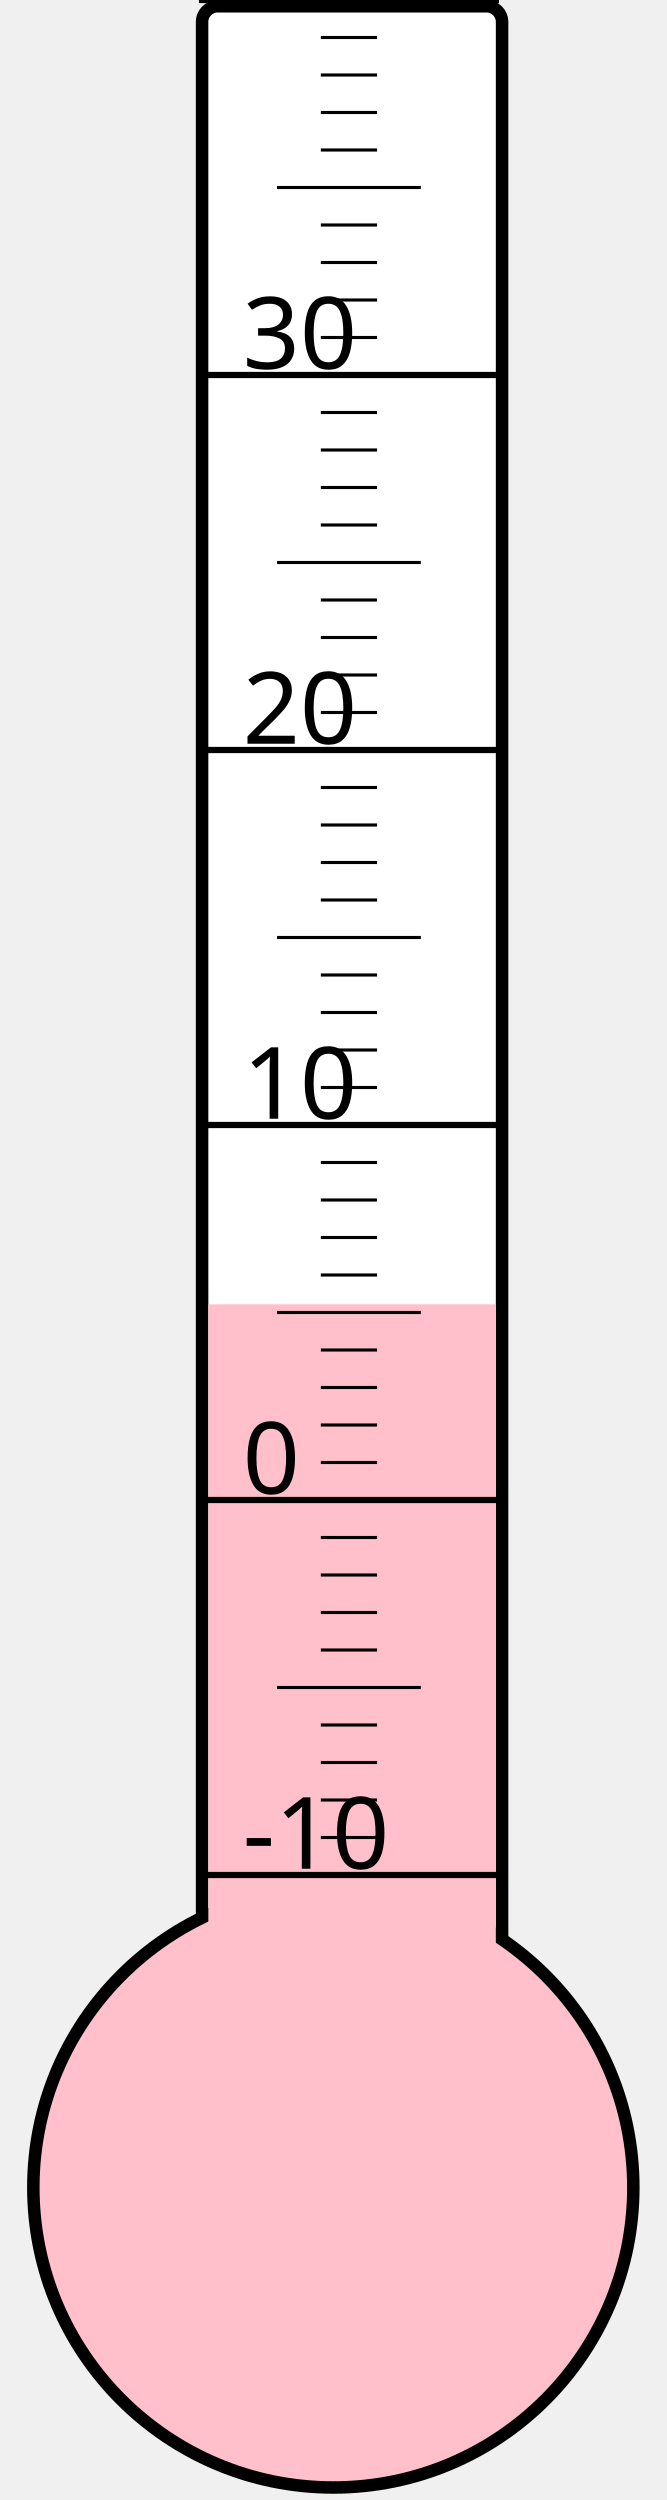
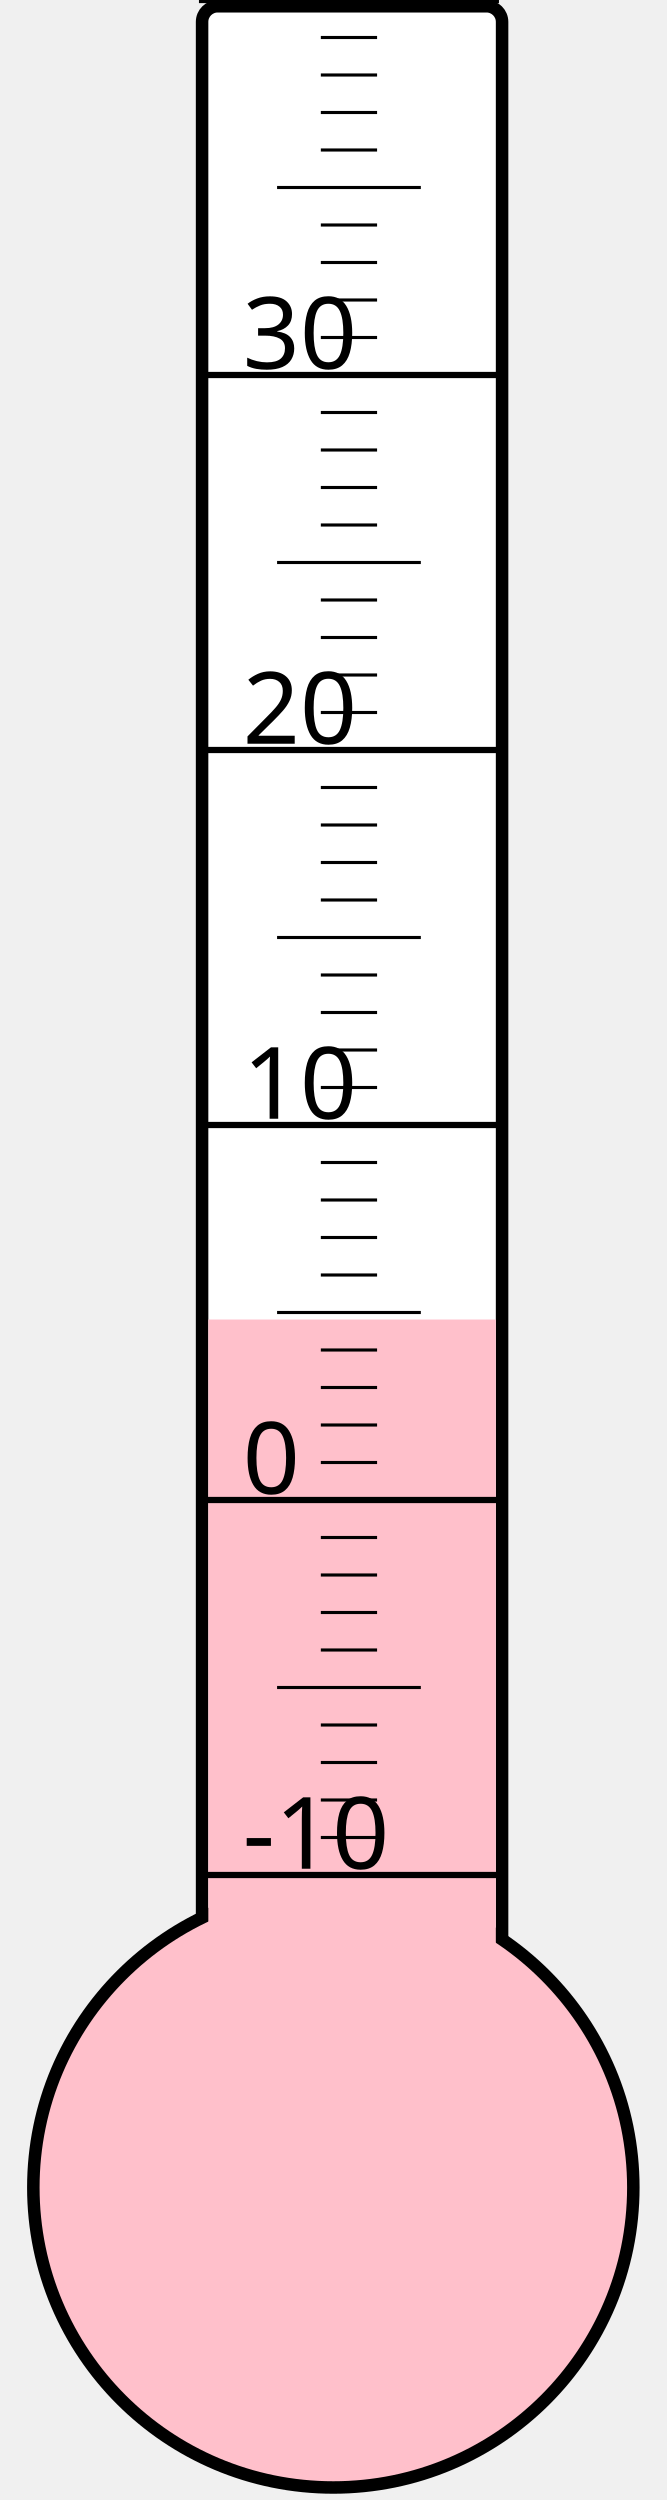
<svg xmlns="http://www.w3.org/2000/svg" width="40px" height="150px" viewBox="0 0 200 800">
  <rect width="200" height="800" x="0" y="0" style="fill: #ffffeb; fill-opacity: 0;" />
  <rect width="96" height="680" x="58" y="2" rx="5" ry="5" style="fill: white; fill-opacity: 1; stroke: black; stroke-width: 4;" />
  <circle cx="100" cy="700" r="96" style="fill: pink; stroke: black; stroke-width: 4;" />
-   <rect width="92" height="282.625" x="60" y="417.375" style="fill: pink; fill-opacity: 1; stroke-width: 0;" />
+   <rect width="92" height="277.75" x="60" y="422.25" style="fill: pink; fill-opacity: 1; stroke-width: 0;" />
  <text x="71" y="598" style="font-family: sans-serif; font-size: 24pt;">-10</text>
  <text x="71" y="478" style="font-family: sans-serif; font-size: 24pt;">0</text>
  <text x="71" y="358" style="font-family: sans-serif; font-size: 24pt;">10</text>
  <text x="71" y="238" style="font-family: sans-serif; font-size: 24pt;">20</text>
  <text x="71" y="118" style="font-family: sans-serif; font-size: 24pt;">30</text>
  <g style="stroke: black;">
    <line x1="57" y1="600" x2="153" y2="600" style="stroke-width: 2;" />
    <line x1="96" y1="588" x2="114" y2="588" style="stroke-width: 1;" />
    <line x1="96" y1="576" x2="114" y2="576" style="stroke-width: 1;" />
    <line x1="96" y1="564" x2="114" y2="564" style="stroke-width: 1;" />
    <line x1="96" y1="552" x2="114" y2="552" style="stroke-width: 1;" />
    <line x1="82" y1="540" x2="128" y2="540" style="stroke-width: 1;" />
    <line x1="96" y1="528" x2="114" y2="528" style="stroke-width: 1;" />
    <line x1="96" y1="516" x2="114" y2="516" style="stroke-width: 1;" />
    <line x1="96" y1="504" x2="114" y2="504" style="stroke-width: 1;" />
    <line x1="96" y1="492" x2="114" y2="492" style="stroke-width: 1;" />
    <line x1="57" y1="480" x2="153" y2="480" style="stroke-width: 2;" />
    <line x1="96" y1="468" x2="114" y2="468" style="stroke-width: 1;" />
    <line x1="96" y1="456" x2="114" y2="456" style="stroke-width: 1;" />
    <line x1="96" y1="444" x2="114" y2="444" style="stroke-width: 1;" />
    <line x1="96" y1="432" x2="114" y2="432" style="stroke-width: 1;" />
    <line x1="82" y1="420" x2="128" y2="420" style="stroke-width: 1;" />
    <line x1="96" y1="408" x2="114" y2="408" style="stroke-width: 1;" />
    <line x1="96" y1="396" x2="114" y2="396" style="stroke-width: 1;" />
    <line x1="96" y1="384" x2="114" y2="384" style="stroke-width: 1;" />
    <line x1="96" y1="372" x2="114" y2="372" style="stroke-width: 1;" />
    <line x1="57" y1="360" x2="153" y2="360" style="stroke-width: 2;" />
    <line x1="96" y1="348" x2="114" y2="348" style="stroke-width: 1;" />
    <line x1="96" y1="336" x2="114" y2="336" style="stroke-width: 1;" />
    <line x1="96" y1="324" x2="114" y2="324" style="stroke-width: 1;" />
    <line x1="96" y1="312" x2="114" y2="312" style="stroke-width: 1;" />
    <line x1="82" y1="300" x2="128" y2="300" style="stroke-width: 1;" />
    <line x1="96" y1="288" x2="114" y2="288" style="stroke-width: 1;" />
    <line x1="96" y1="276" x2="114" y2="276" style="stroke-width: 1;" />
    <line x1="96" y1="264" x2="114" y2="264" style="stroke-width: 1;" />
    <line x1="96" y1="252" x2="114" y2="252" style="stroke-width: 1;" />
    <line x1="57" y1="240" x2="153" y2="240" style="stroke-width: 2;" />
    <line x1="96" y1="228" x2="114" y2="228" style="stroke-width: 1;" />
    <line x1="96" y1="216" x2="114" y2="216" style="stroke-width: 1;" />
    <line x1="96" y1="204" x2="114" y2="204" style="stroke-width: 1;" />
    <line x1="96" y1="192" x2="114" y2="192" style="stroke-width: 1;" />
    <line x1="82" y1="180" x2="128" y2="180" style="stroke-width: 1;" />
    <line x1="96" y1="168" x2="114" y2="168" style="stroke-width: 1;" />
    <line x1="96" y1="156" x2="114" y2="156" style="stroke-width: 1;" />
    <line x1="96" y1="144" x2="114" y2="144" style="stroke-width: 1;" />
    <line x1="96" y1="132" x2="114" y2="132" style="stroke-width: 1;" />
    <line x1="57" y1="120" x2="153" y2="120" style="stroke-width: 2;" />
    <line x1="96" y1="108" x2="114" y2="108" style="stroke-width: 1;" />
    <line x1="96" y1="96" x2="114" y2="96" style="stroke-width: 1;" />
    <line x1="96" y1="84" x2="114" y2="84" style="stroke-width: 1;" />
    <line x1="96" y1="72" x2="114" y2="72" style="stroke-width: 1;" />
    <line x1="82" y1="60" x2="128" y2="60" style="stroke-width: 1;" />
    <line x1="96" y1="48" x2="114" y2="48" style="stroke-width: 1;" />
    <line x1="96" y1="36" x2="114" y2="36" style="stroke-width: 1;" />
    <line x1="96" y1="24" x2="114" y2="24" style="stroke-width: 1;" />
    <line x1="96" y1="12" x2="114" y2="12" style="stroke-width: 1;" />
    <line x1="57" y1="0" x2="153" y2="0" style="stroke-width: 2;" />
  </g>
</svg>
